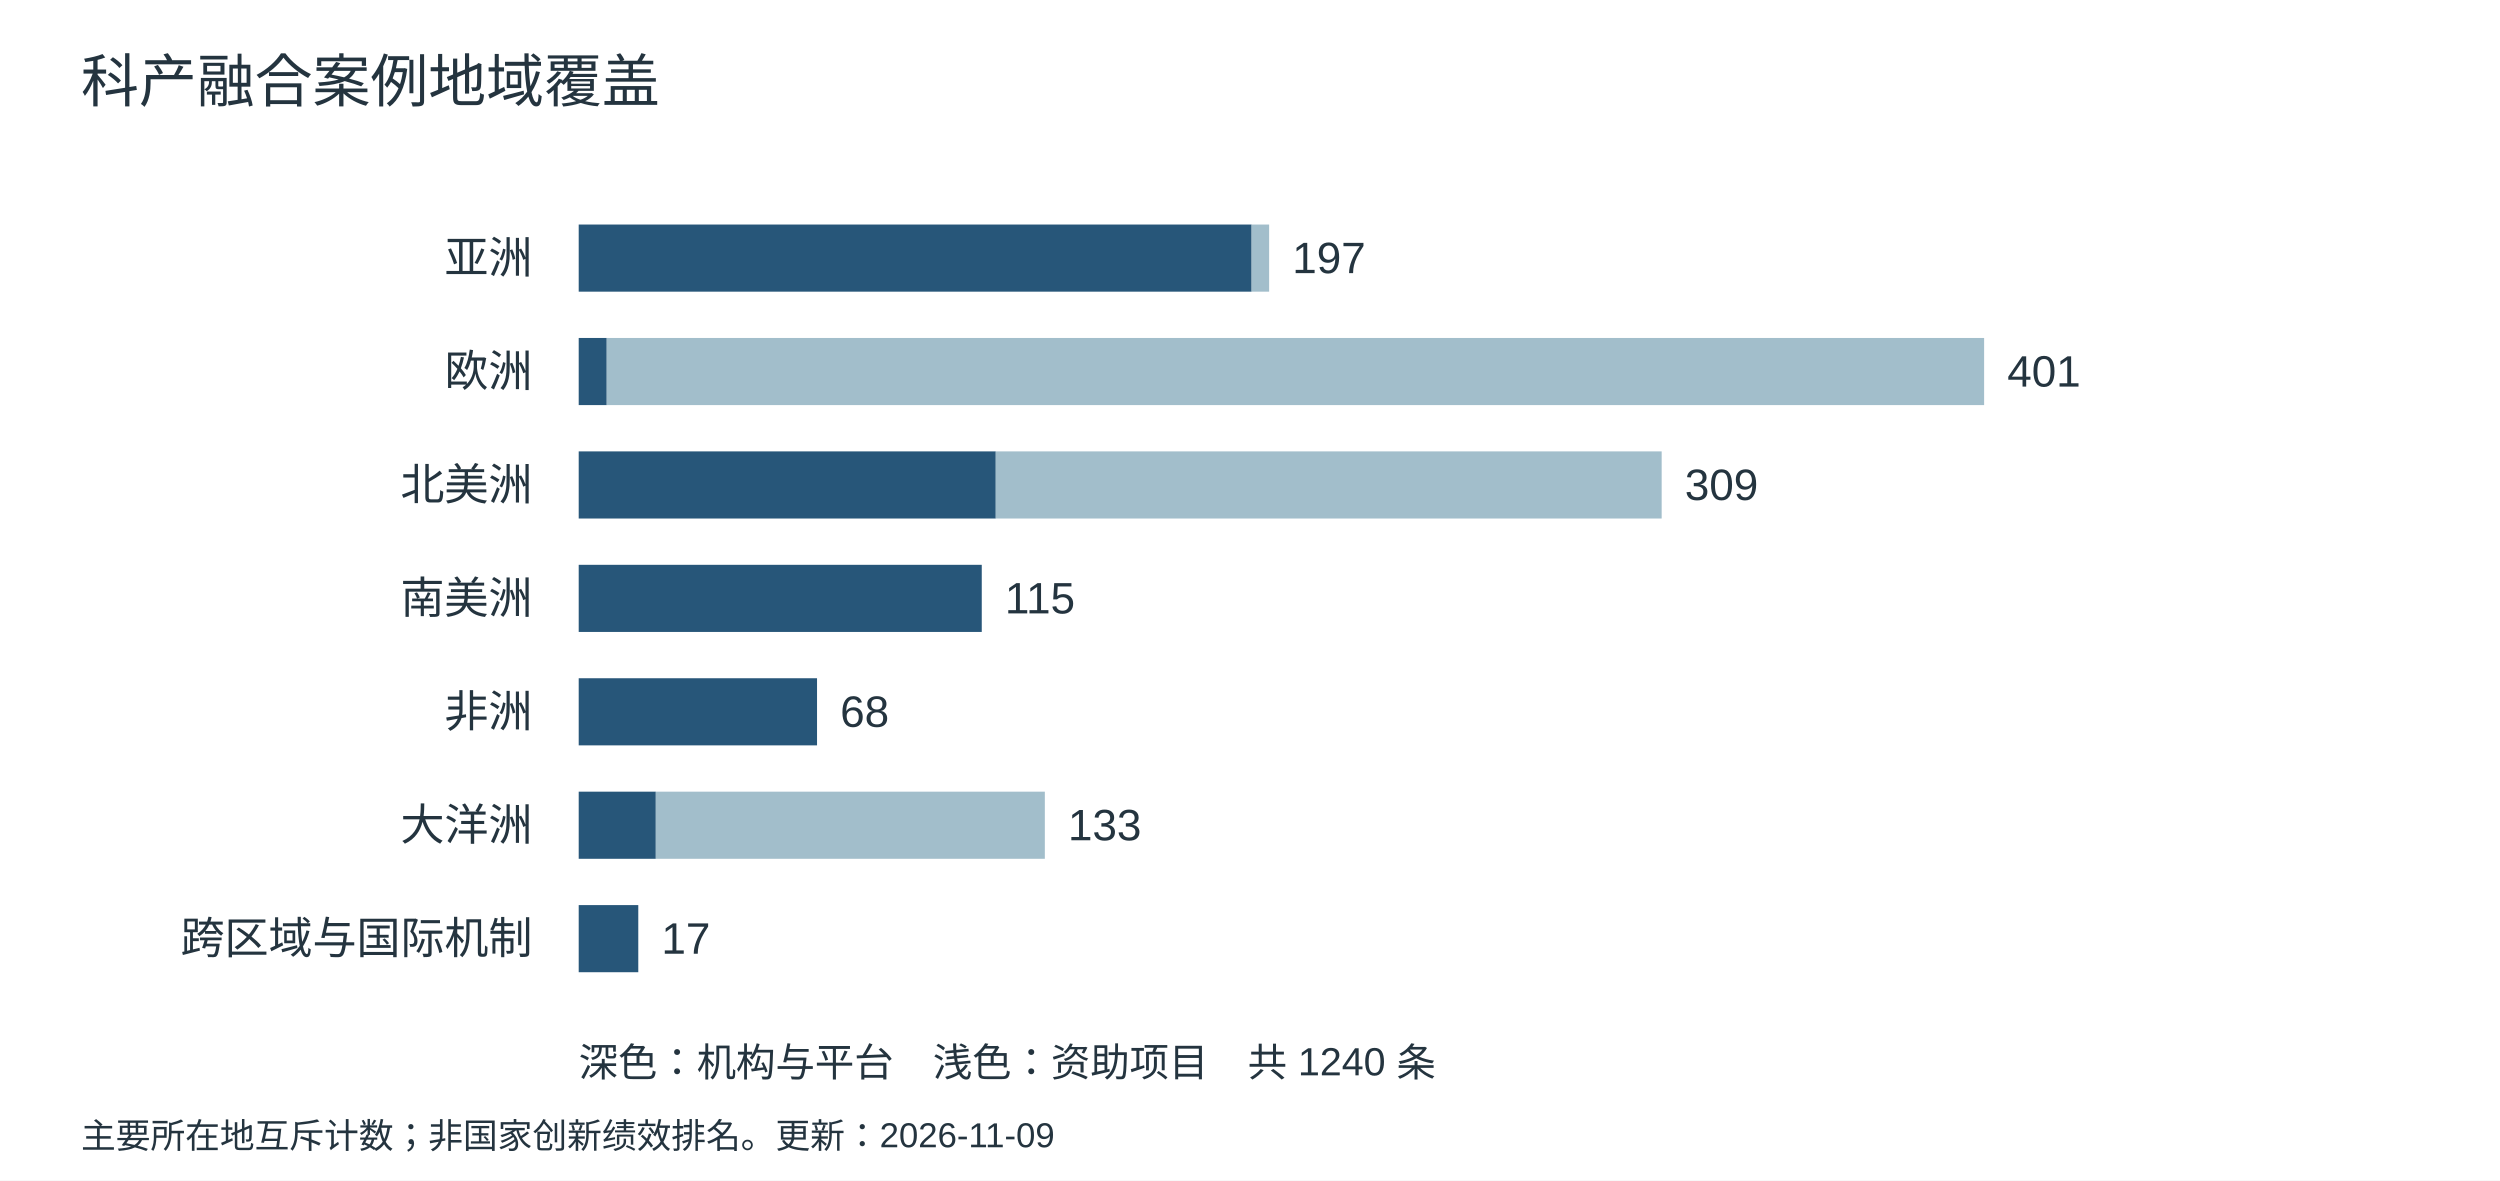
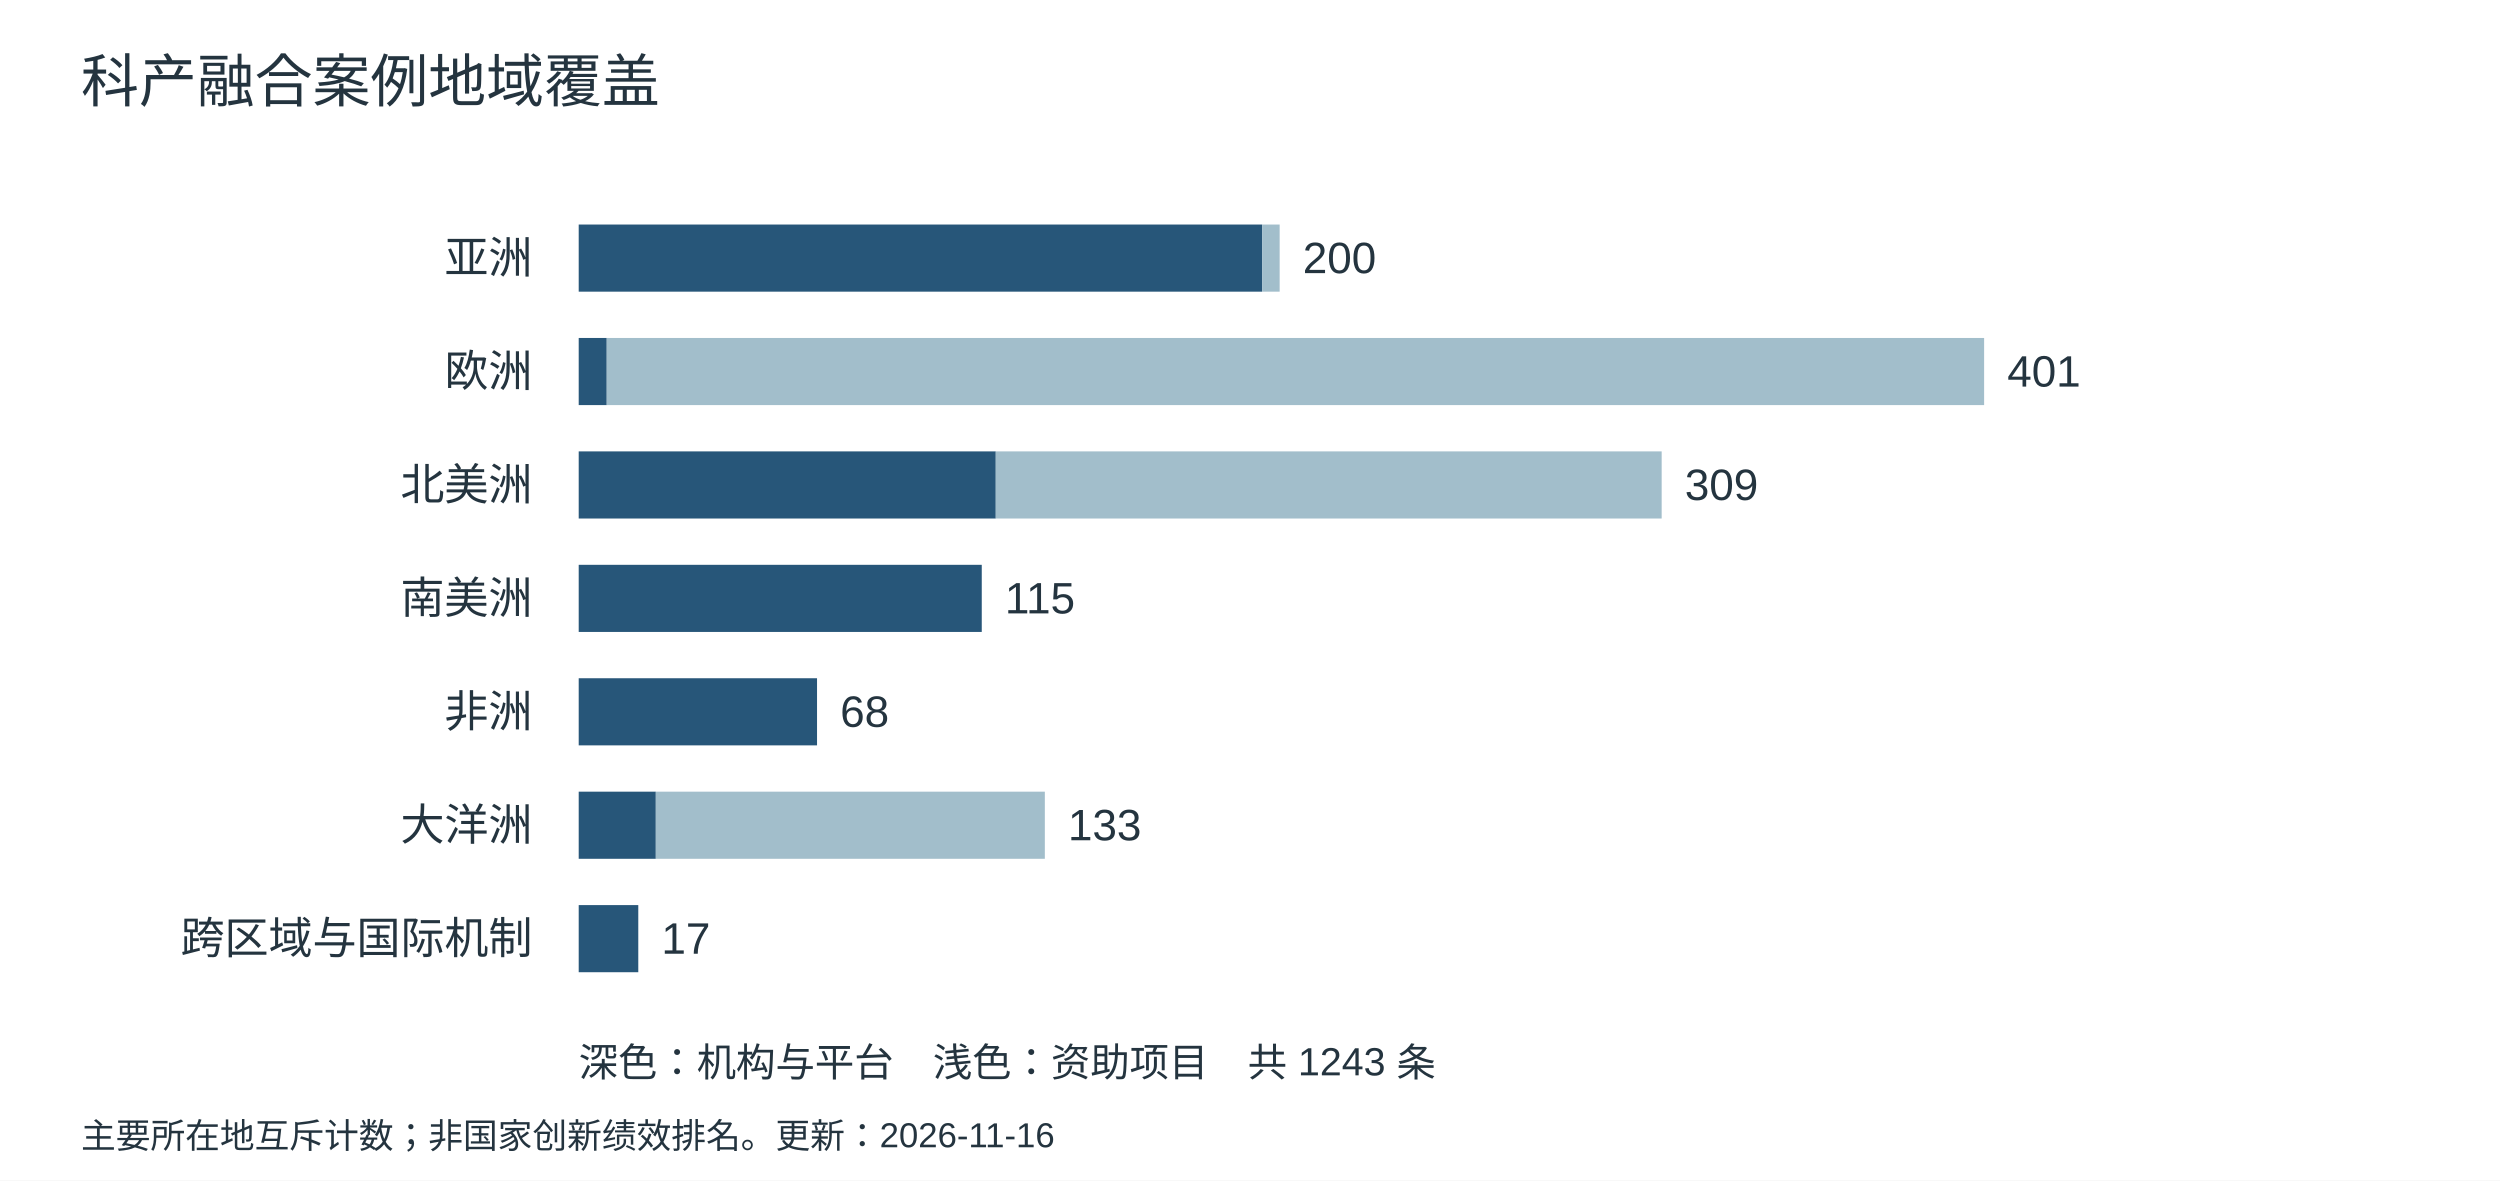
<svg xmlns="http://www.w3.org/2000/svg" width="1080" height="510" viewBox="0 0 1080 510" role="img" aria-label="案例地域覆盖">
  <rect width="1080" height="510" fill="white" />
  <g font-family="Microsoft YaHei,Arial,sans-serif" fill="#24343f">
    <text x="35" y="44" font-size="25">科产融合案例地域覆盖</text>
    <text x="230" y="118" text-anchor="end" font-size="19">亚洲</text>
-     <rect x="250" y="97" width="290.70" height="29" fill="#275679" />
-     <rect x="540.70" y="97" width="7.57" height="29" fill="#a2becb" />
-     <text x="558.27" y="118" font-size="19">197</text>
+     <rect x="250" y="97" width="295.24" height="29" fill="#275679" />
+     <rect x="545.24" y="97" width="7.57" height="29" fill="#a2becb" />
+     <text x="562.81" y="118" font-size="19">200</text>
    <text x="230" y="167" text-anchor="end" font-size="19">欧洲</text>
    <rect x="250" y="146" width="12.11" height="29" fill="#275679" />
    <rect x="262.11" y="146" width="595.03" height="29" fill="#a2becb" />
    <text x="867.14" y="167" font-size="19">401</text>
    <text x="230" y="216" text-anchor="end" font-size="19">北美洲</text>
    <rect x="250" y="195" width="180.17" height="29" fill="#275679" />
    <rect x="430.17" y="195" width="287.67" height="29" fill="#a2becb" />
    <text x="727.85" y="216" font-size="19">309</text>
    <text x="230" y="265" text-anchor="end" font-size="19">南美洲</text>
    <rect x="250" y="244" width="174.12" height="29" fill="#275679" />
    <rect x="424.12" y="244" width="0.00" height="29" fill="#a2becb" />
    <text x="434.12" y="265" font-size="19">115</text>
    <text x="230" y="314" text-anchor="end" font-size="19">非洲</text>
    <rect x="250" y="293" width="102.96" height="29" fill="#275679" />
    <rect x="352.96" y="293" width="0.00" height="29" fill="#a2becb" />
    <text x="362.96" y="314" font-size="19">68</text>
    <text x="230" y="363" text-anchor="end" font-size="19">大洋洲</text>
    <rect x="250" y="342" width="33.31" height="29" fill="#275679" />
    <rect x="283.31" y="342" width="168.06" height="29" fill="#a2becb" />
    <text x="461.37" y="363" font-size="19">133</text>
    <text x="230" y="412" text-anchor="end" font-size="19">跨区域与国际机制</text>
    <rect x="250" y="391" width="25.74" height="29" fill="#275679" />
    <rect x="275.74" y="391" width="0.00" height="29" fill="#a2becb" />
    <text x="285.74" y="412" font-size="19">17</text>
-     <text x="250" y="465" font-size="17">深色：机构与平台　浅色：资助项目　共 1240 条</text>
-     <text x="35" y="496" font-size="15">主要所在地互斥计数；非国家创新绩效排名。更新：2026-11-09</text>
+     <text x="250" y="465" font-size="17">深色：机构与平台　浅色：资助项目　共 1243 条</text>
+     <text x="35" y="496" font-size="15">主要所在地互斥计数；非国家创新绩效排名。更新：2026-11-16</text>
  </g>
</svg>
